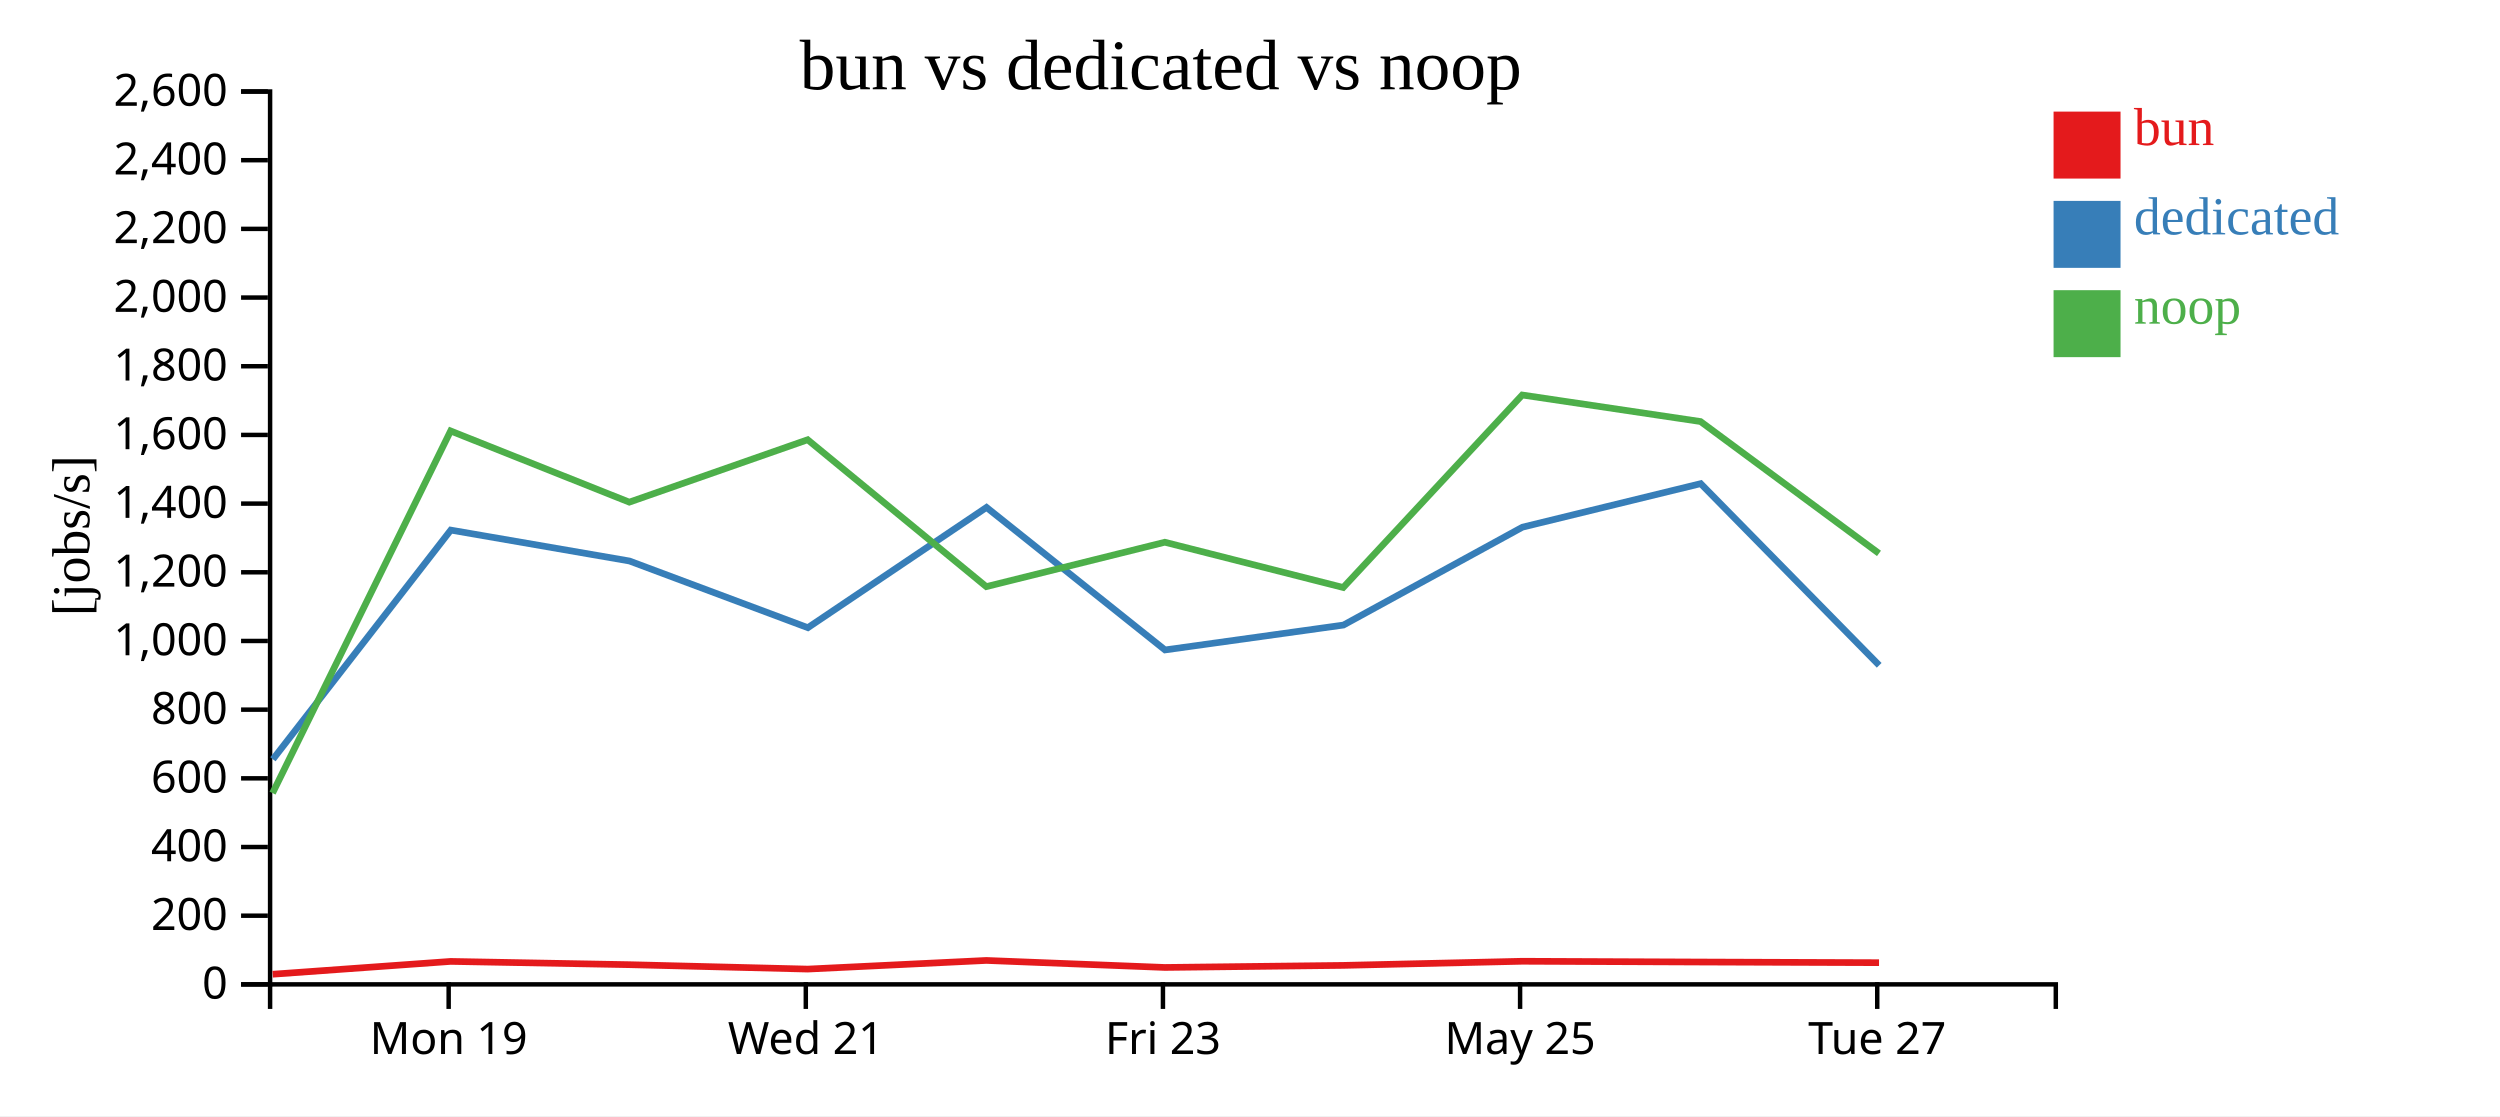
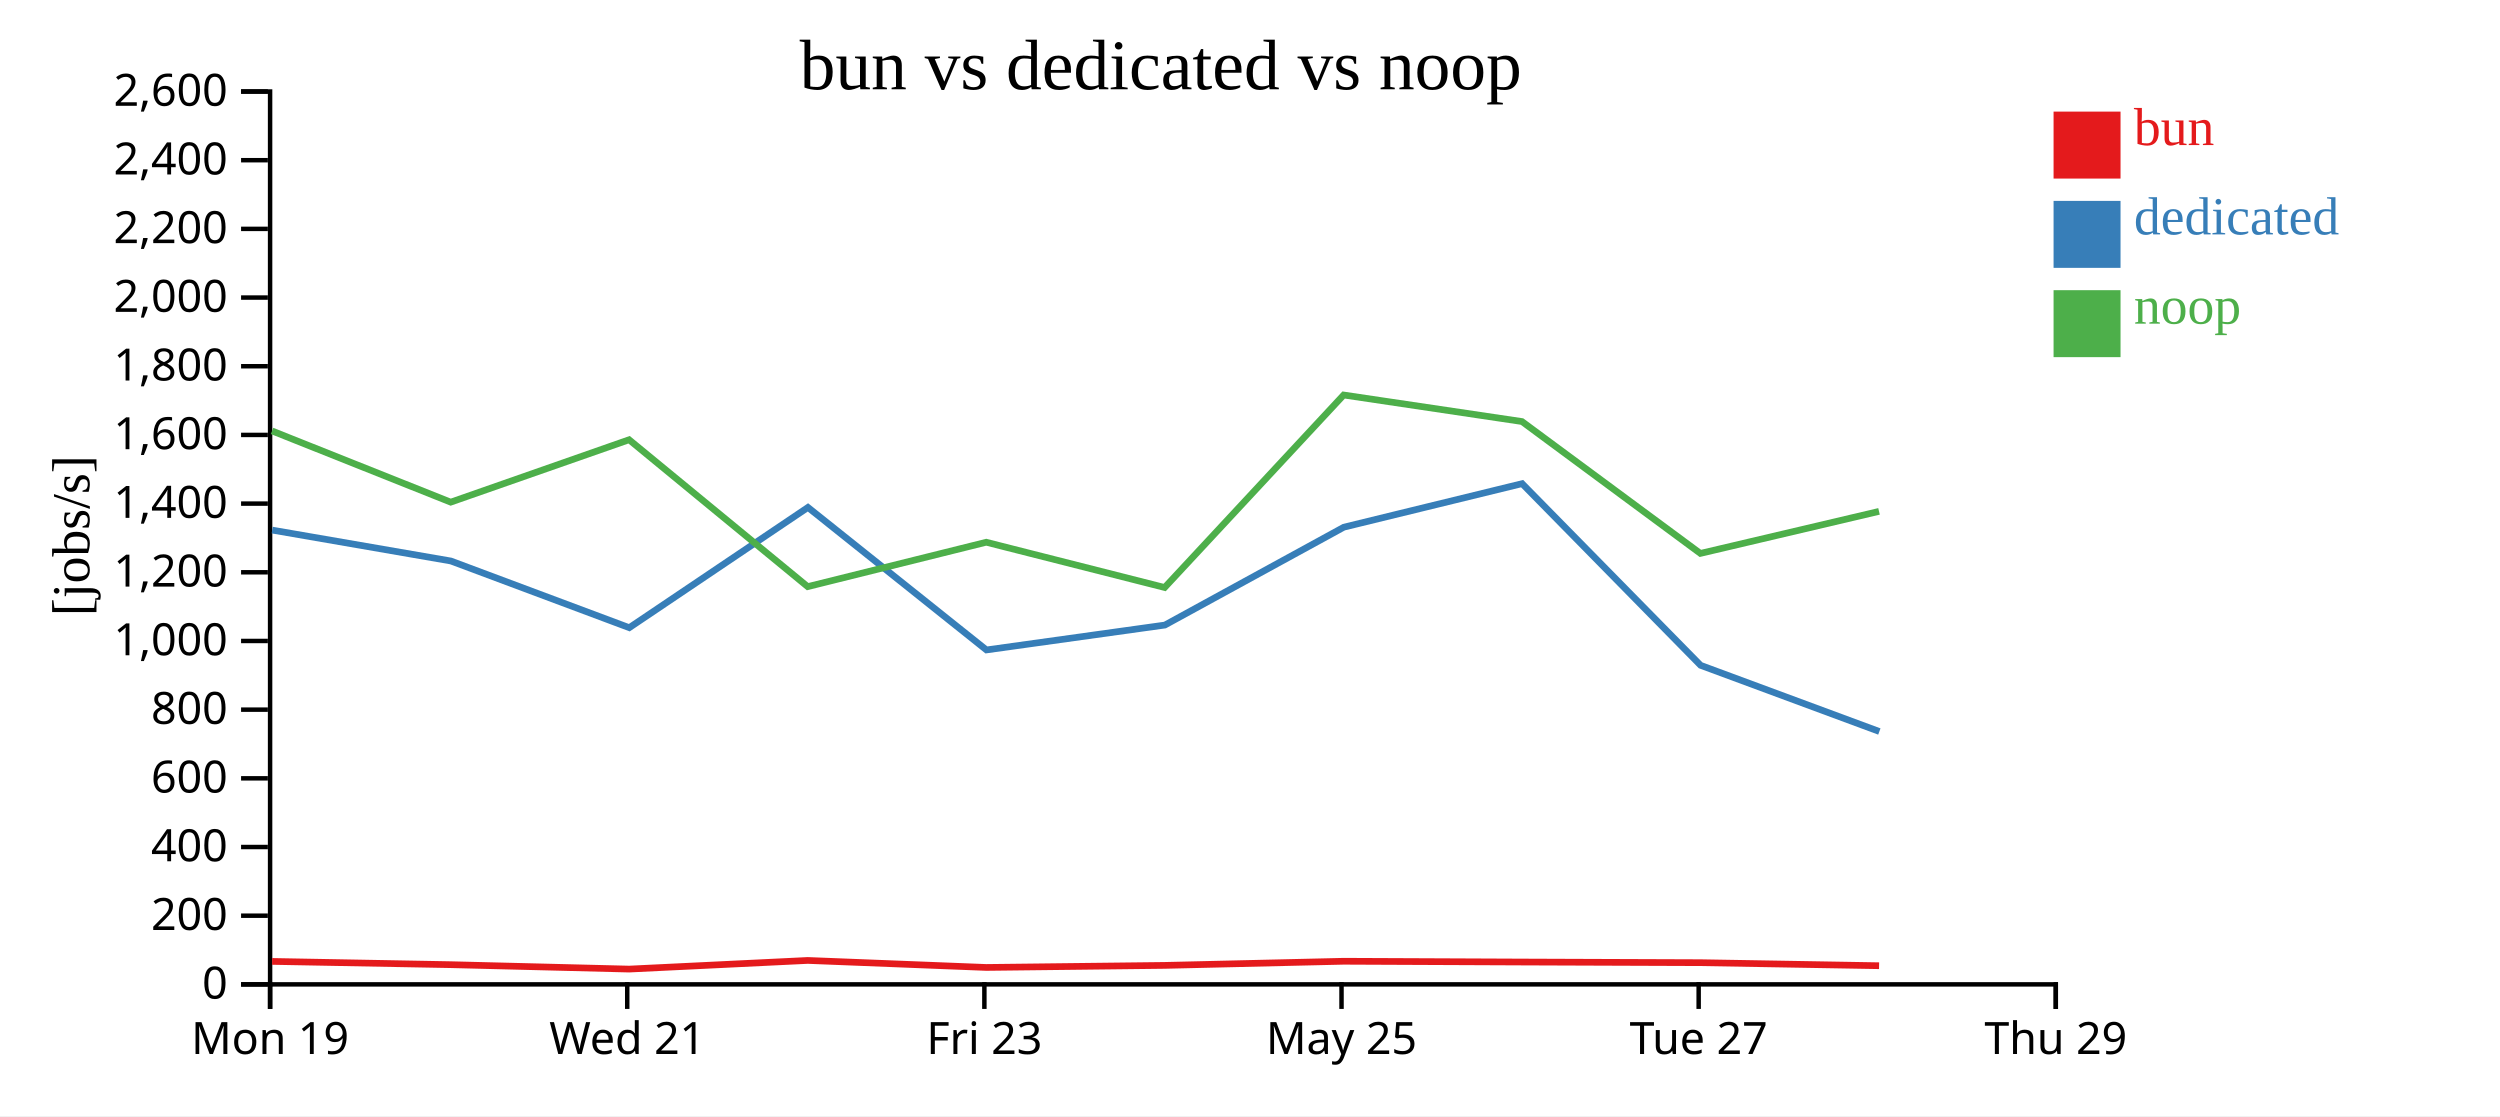
<svg xmlns="http://www.w3.org/2000/svg" width="560" height="250">
  <rect width="100%" height="100%" fill="white" />
  <g transform="translate(60,20)">
    <g transform="translate(0,200)" fill="none" font-size="10" font-family="sans-serif" text-anchor="middle">
      <path class="domain" stroke="currentColor" d="M0.5,6V0.5H400.5V6" />
-       <g class="tick" opacity="1" transform="translate(40.5,0)">
+       <g class="tick" opacity="1" transform="translate(0.5,0)">
        <line stroke="currentColor" y2="6" />
        <text fill="currentColor" y="9" dy="0.71em">Mon 19</text>
      </g>
-       <g class="tick" opacity="1" transform="translate(120.5,0)">
+       <g class="tick" opacity="1" transform="translate(80.5,0)">
        <line stroke="currentColor" y2="6" />
        <text fill="currentColor" y="9" dy="0.71em">Wed 21</text>
      </g>
-       <g class="tick" opacity="1" transform="translate(200.5,0)">
+       <g class="tick" opacity="1" transform="translate(160.5,0)">
        <line stroke="currentColor" y2="6" />
        <text fill="currentColor" y="9" dy="0.71em">Fri 23</text>
      </g>
-       <g class="tick" opacity="1" transform="translate(280.5,0)">
+       <g class="tick" opacity="1" transform="translate(240.5,0)">
        <line stroke="currentColor" y2="6" />
        <text fill="currentColor" y="9" dy="0.71em">May 25</text>
      </g>
-       <g class="tick" opacity="1" transform="translate(360.5,0)">
+       <g class="tick" opacity="1" transform="translate(320.5,0)">
        <line stroke="currentColor" y2="6" />
        <text fill="currentColor" y="9" dy="0.71em">Tue 27</text>
+       </g>
+       <g class="tick" opacity="1" transform="translate(400.5,0)">
+         <line stroke="currentColor" y2="6" />
+         <text fill="currentColor" y="9" dy="0.71em">Thu 29</text>
      </g>
    </g>
    <g fill="none" font-size="10" font-family="sans-serif" text-anchor="end">
      <path class="domain" stroke="currentColor" d="M-6,200.5H0.5V0.5H-6" />
      <g class="tick" opacity="1" transform="translate(0,200.5)">
        <line stroke="currentColor" x2="-6" />
        <text fill="currentColor" x="-9" dy="0.32em">0</text>
      </g>
      <g class="tick" opacity="1" transform="translate(0,185.1154)">
        <line stroke="currentColor" x2="-6" />
        <text fill="currentColor" x="-9" dy="0.32em">200</text>
      </g>
      <g class="tick" opacity="1" transform="translate(0,169.7308)">
        <line stroke="currentColor" x2="-6" />
        <text fill="currentColor" x="-9" dy="0.32em">400</text>
      </g>
      <g class="tick" opacity="1" transform="translate(0,154.3462)">
        <line stroke="currentColor" x2="-6" />
        <text fill="currentColor" x="-9" dy="0.32em">600</text>
      </g>
      <g class="tick" opacity="1" transform="translate(0,138.9615)">
        <line stroke="currentColor" x2="-6" />
        <text fill="currentColor" x="-9" dy="0.32em">800</text>
      </g>
      <g class="tick" opacity="1" transform="translate(0,123.5769)">
        <line stroke="currentColor" x2="-6" />
        <text fill="currentColor" x="-9" dy="0.32em">1,000</text>
      </g>
      <g class="tick" opacity="1" transform="translate(0,108.1923)">
        <line stroke="currentColor" x2="-6" />
        <text fill="currentColor" x="-9" dy="0.32em">1,200</text>
      </g>
      <g class="tick" opacity="1" transform="translate(0,92.80769)">
        <line stroke="currentColor" x2="-6" />
        <text fill="currentColor" x="-9" dy="0.32em">1,400</text>
      </g>
      <g class="tick" opacity="1" transform="translate(0,77.42308)">
        <line stroke="currentColor" x2="-6" />
        <text fill="currentColor" x="-9" dy="0.32em">1,600</text>
      </g>
      <g class="tick" opacity="1" transform="translate(0,62.03846)">
        <line stroke="currentColor" x2="-6" />
        <text fill="currentColor" x="-9" dy="0.32em">1,800</text>
      </g>
      <g class="tick" opacity="1" transform="translate(0,46.65385)">
        <line stroke="currentColor" x2="-6" />
        <text fill="currentColor" x="-9" dy="0.32em">2,000</text>
      </g>
      <g class="tick" opacity="1" transform="translate(0,31.26923)">
        <line stroke="currentColor" x2="-6" />
        <text fill="currentColor" x="-9" dy="0.32em">2,200</text>
      </g>
      <g class="tick" opacity="1" transform="translate(0,15.88462)">
        <line stroke="currentColor" x2="-6" />
        <text fill="currentColor" x="-9" dy="0.32em">2,400</text>
      </g>
      <g class="tick" opacity="1" transform="translate(0,0.5)">
        <line stroke="currentColor" x2="-6" />
        <text fill="currentColor" x="-9" dy="0.32em">2,600</text>
      </g>
    </g>
    <text text-anchor="middle" style="font-size: 12px" transform="rotate(-90)" y="-40" x="-100">[jobs/s]</text>
    <text text-anchor="middle" style="font-size: 16px" y="0" x="200">bun vs dedicated vs noop</text>
-     <path class="line" fill="none" stroke="#e41a1c" stroke-width="1.5" d="M1.084,198.228L40.952,195.356L80.974,196.087L120.928,197.076L160.935,195.139L200.933,196.71L240.897,196.248L280.992,195.322L320.932,195.493L360.903,195.639" />
-     <path class="line" fill="none" stroke="#377eb8" stroke-width="1.5" d="M1.132,150.078L40.975,98.741L81.003,105.666L120.958,120.603L160.977,93.658L200.964,125.586L240.937,120.012L281.025,98.087L320.954,88.334L360.936,129.03" />
-     <path class="line" fill="none" stroke="#4daf4a" stroke-width="1.5" d="M1.053,157.657L40.939,76.532L80.96,92.484L120.911,78.5L160.923,111.407L200.916,101.459L240.88,111.601L280.979,68.48L320.919,74.425L360.889,103.964" />
+     <path class="line" fill="none" stroke="#e41a1c" stroke-width="1.5" d="M0.952,195.356L40.974,196.087L80.928,197.076L120.935,195.139L160.933,196.71L200.897,196.248L240.992,195.322L280.932,195.493L320.903,195.639L360.914,196.322" />
+     <path class="line" fill="none" stroke="#377eb8" stroke-width="1.5" d="M0.975,98.741L41.003,105.666L80.958,120.603L120.977,93.658L160.964,125.586L200.937,120.012L241.025,98.087L280.954,88.334L320.936,129.03L360.975,143.857" />
+     <path class="line" fill="none" stroke="#4daf4a" stroke-width="1.5" d="M0.939,76.532L40.96,92.484L80.911,78.5L120.923,111.407L160.916,101.459L200.88,111.601L240.979,68.48L280.919,74.425L320.889,103.964L360.9,94.547" />
    <rect class="dot" x="400" y="5" width="15" height="15" style="fill: #e41a1c;" />
    <rect class="dot" x="400" y="25" width="15" height="15" style="fill: #377eb8;" />
    <rect class="dot" x="400" y="45" width="15" height="15" style="fill: #4daf4a;" />
    <text class="label" x="418" y="12.5" style="fill: #e41a1c; alignment-baseline: middle;" text-anchor="left">bun</text>
    <text class="label" x="418" y="32.5" style="fill: #377eb8; alignment-baseline: middle;" text-anchor="left">dedicated</text>
    <text class="label" x="418" y="52.5" style="fill: #4daf4a; alignment-baseline: middle;" text-anchor="left">noop</text>
  </g>
</svg>
